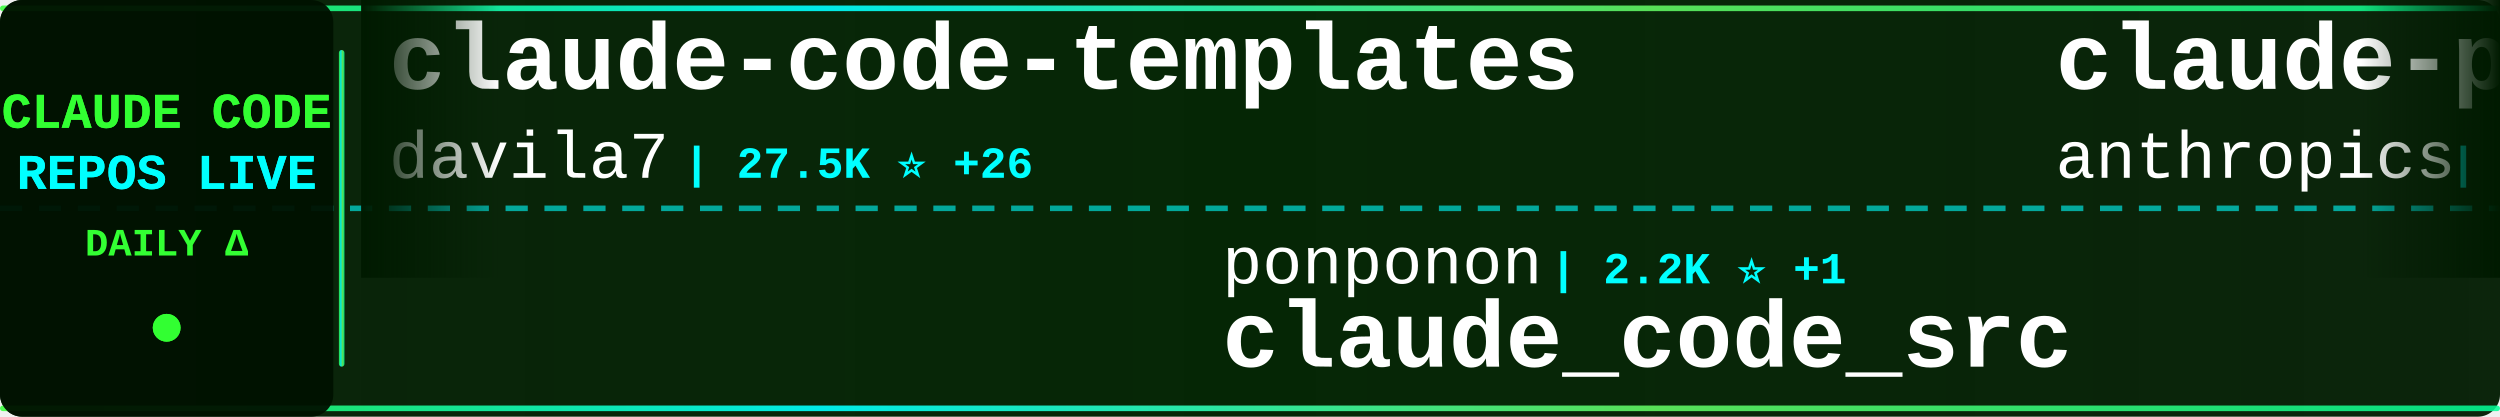
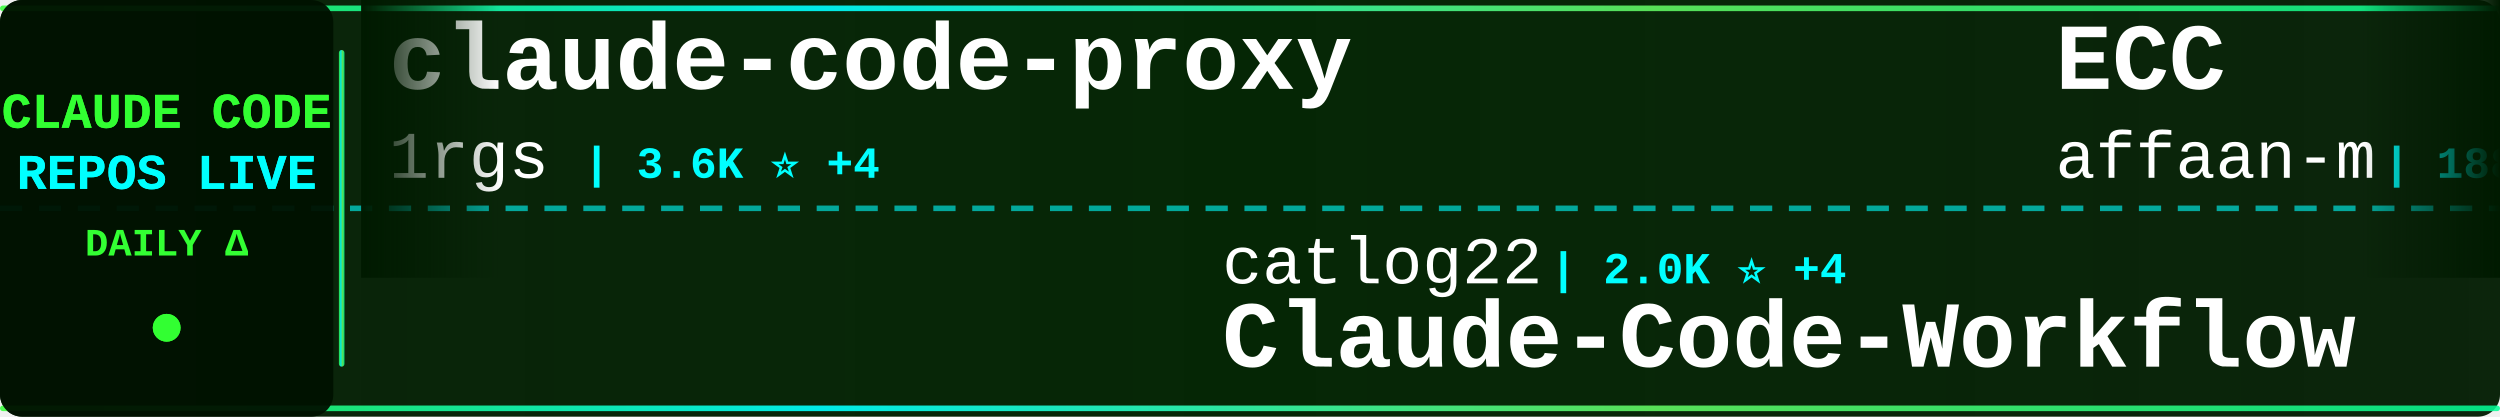
<svg xmlns="http://www.w3.org/2000/svg" width="900" height="150">
  <defs>
    <linearGradient id="tickerBg" x1="0%" y1="0%" x2="100%" y2="0%">
      <stop offset="0%" style="stop-color:#001a00;stop-opacity:0.95" />
      <stop offset="50%" style="stop-color:#002200;stop-opacity:0.98" />
      <stop offset="100%" style="stop-color:#001a00;stop-opacity:0.95" />
    </linearGradient>
    <linearGradient id="borderGrad" x1="0%" y1="0%" x2="100%" y2="0%">
      <stop offset="0%" style="stop-color:#33ff33;stop-opacity:0.85">
        <animate attributeName="stop-opacity" values="0.85;1;0.85" dur="2s" repeatCount="indefinite" />
      </stop>
      <stop offset="33%" style="stop-color:#00ffff;stop-opacity:0.9">
        <animate attributeName="stop-opacity" values="0.9;1;0.9" dur="2.2s" repeatCount="indefinite" />
      </stop>
      <stop offset="66%" style="stop-color:#66ff66;stop-opacity:0.85">
        <animate attributeName="stop-opacity" values="0.85;1;0.85" dur="1.8s" repeatCount="indefinite" />
      </stop>
      <stop offset="100%" style="stop-color:#00ff99;stop-opacity:0.85">
        <animate attributeName="stop-opacity" values="0.85;1;0.85" dur="2s" repeatCount="indefinite" />
      </stop>
    </linearGradient>
    <filter id="textGlow">
      <feGaussianBlur stdDeviation="0.1" result="coloredBlur" />
      <feMerge>
        <feMergeNode in="coloredBlur" />
        <feMergeNode in="SourceGraphic" />
      </feMerge>
    </filter>
    <filter id="metricGlow">
      <feGaussianBlur stdDeviation="0.2" result="coloredBlur" />
      <feMerge>
        <feMergeNode in="coloredBlur" />
        <feMergeNode in="SourceGraphic" />
      </feMerge>
    </filter>
    <linearGradient id="leftFade" x1="0%" y1="0%" x2="100%" y2="0%">
      <stop offset="0%" style="stop-color:#001a00;stop-opacity:1" />
      <stop offset="100%" style="stop-color:#001a00;stop-opacity:0" />
    </linearGradient>
    <linearGradient id="rightFade" x1="0%" y1="0%" x2="100%" y2="0%">
      <stop offset="0%" style="stop-color:#001a00;stop-opacity:0" />
      <stop offset="100%" style="stop-color:#001a00;stop-opacity:1" />
    </linearGradient>
  </defs>
  <rect width="900" height="150" fill="url(#tickerBg)" rx="8" />
  <rect x="0" y="2" width="900" height="2" fill="url(#borderGrad)" rx="1" />
  <rect x="0" y="146" width="900" height="2" fill="url(#borderGrad)" rx="1" />
  <line x1="0" y1="75" x2="900" y2="75" stroke="#00ffff" stroke-width="2" stroke-dasharray="8 6" opacity="0.6" />
  <rect x="0" y="0" width="120" height="150" fill="#001100" opacity="0.95" rx="8" />
  <text x="60" y="46" font-family="'Courier New', monospace" font-size="18" font-weight="bold" fill="#33ff33" text-anchor="middle" filter="url(#textGlow)">
    CLAUDE CODE
  </text>
  <text x="60" y="68" font-family="'Courier New', monospace" font-size="18" font-weight="bold" fill="#00ffff" text-anchor="middle" filter="url(#textGlow)">
    REPOS LIVE
  </text>
  <text x="60" y="92" font-family="'Courier New', monospace" font-size="14" font-weight="bold" fill="#33ff33" text-anchor="middle">
    DAILY Δ
  </text>
  <circle cx="60" cy="118" r="5" fill="#33ff33" filter="url(#metricGlow)">
    <animate attributeName="r" values="4;6;4" dur="1.5s" repeatCount="indefinite" />
    <animate attributeName="opacity" values="0.6;1;0.6" dur="1.5s" repeatCount="indefinite" />
  </circle>
  <rect x="122" y="18" width="2" height="114" fill="url(#borderGrad)" rx="1" />
  <clipPath id="tickerClip">
    <rect x="130" y="0" width="770" height="150" />
  </clipPath>
  <g clip-path="url(#tickerClip)">
    <g id="tickerItems">
      <animateTransform attributeName="transform" attributeType="XML" type="translate" from="0 0" to="-3000 0" dur="54s" repeatCount="indefinite" />
      <g transform="translate(0, 0)">
-         <text x="140" y="32" font-family="'Courier New', monospace" font-size="34" font-weight="bold" fill="#ffffff">claude-code-templates</text>
-         <text x="140" y="64" font-family="'Courier New', monospace" font-size="24" font-weight="normal" fill="#ffffff" opacity="1.0">davila7</text>
-         <text x="246" y="64" font-family="'Courier New', monospace" font-size="16" font-weight="bold" fill="#00ffff"> | 27.5K ⭐ +26</text>
+         <text x="140" y="32" font-family="'Courier New', monospace" font-size="34" font-weight="bold" fill="#ffffff">claude-code-proxy</text>
+         <text x="140" y="64" font-family="'Courier New', monospace" font-size="24" font-weight="normal" fill="#ffffff" opacity="1.0">1rgs</text>
+         <text x="210" y="64" font-family="'Courier New', monospace" font-size="16" font-weight="bold" fill="#00ffff"> | 3.6K ⭐ +4</text>
      </g>
      <g transform="translate(300, 0)">
+         <text x="140" y="102" font-family="'Courier New', monospace" font-size="24" font-weight="normal" fill="#ffffff" opacity="1.0">catlog22</text>
+         <text x="258" y="102" font-family="'Courier New', monospace" font-size="16" font-weight="bold" fill="#00ffff"> | 2.0K ⭐ +4</text>
+         <text x="140" y="132" font-family="'Courier New', monospace" font-size="34" font-weight="bold" fill="#ffffff">Claude-Code-Workflow</text>
+       </g>
+       <g transform="translate(600, 0)">
+         <text x="140" y="32" font-family="'Courier New', monospace" font-size="34" font-weight="bold" fill="#ffffff">ECC</text>
+         <text x="140" y="64" font-family="'Courier New', monospace" font-size="24" font-weight="normal" fill="#ffffff" opacity="1.0">affaan-m</text>
+         <text x="258" y="64" font-family="'Courier New', monospace" font-size="16" font-weight="bold" fill="#00ffff"> | 188.6K ⭐ +387</text>
+       </g>
+       <g transform="translate(900, 0)">
+         <text x="140" y="102" font-family="'Courier New', monospace" font-size="24" font-weight="normal" fill="#ffffff" opacity="1.0">Yuyz0112</text>
+         <text x="258" y="102" font-family="'Courier New', monospace" font-size="16" font-weight="bold" fill="#00ffff"> | 2.4K ⭐ +1</text>
+         <text x="140" y="132" font-family="'Courier New', monospace" font-size="34" font-weight="bold" fill="#ffffff">claude-code-reverse</text>
+       </g>
+       <g transform="translate(1200, 0)">
+         <text x="140" y="32" font-family="'Courier New', monospace" font-size="34" font-weight="bold" fill="#ffffff">my-claude-code-setup</text>
+         <text x="140" y="64" font-family="'Courier New', monospace" font-size="24" font-weight="normal" fill="#ffffff" opacity="1.0">centminmod</text>
+         <text x="282" y="64" font-family="'Courier New', monospace" font-size="16" font-weight="bold" fill="#00ffff"> | 2.3K ⭐ +10</text>
+       </g>
+       <g transform="translate(1500, 0)">
+         <text x="140" y="102" font-family="'Courier New', monospace" font-size="24" font-weight="normal" fill="#ffffff" opacity="1.0">https-deeplearning-ai</text>
+         <text x="414" y="102" font-family="'Courier New', monospace" font-size="16" font-weight="bold" fill="#00ffff"> | 516 ⭐ +1</text>
+         <text x="140" y="132" font-family="'Courier New', monospace" font-size="34" font-weight="bold" fill="#ffffff">sc-claude-code-files</text>
+       </g>
+       <g transform="translate(1800, 0)">
+         <text x="140" y="32" font-family="'Courier New', monospace" font-size="34" font-weight="bold" fill="#ffffff">Auto-claude-code-researc...</text>
+         <text x="140" y="64" font-family="'Courier New', monospace" font-size="24" font-weight="normal" fill="#ffffff" opacity="1.0">wanshuiyin</text>
+         <text x="282" y="64" font-family="'Courier New', monospace" font-size="16" font-weight="bold" fill="#00ffff"> | 10.4K ⭐ +89</text>
+       </g>
+       <g transform="translate(2100, 0)">
        <text x="140" y="102" font-family="'Courier New', monospace" font-size="24" font-weight="normal" fill="#ffffff" opacity="1.0">ponponon</text>
        <text x="258" y="102" font-family="'Courier New', monospace" font-size="16" font-weight="bold" fill="#00ffff"> | 2.2K ⭐ +1</text>
        <text x="140" y="132" font-family="'Courier New', monospace" font-size="34" font-weight="bold" fill="#ffffff">claude_code_src</text>
      </g>
-       <g transform="translate(600, 0)">
-         <text x="140" y="32" font-family="'Courier New', monospace" font-size="34" font-weight="bold" fill="#ffffff">claude-plugins-official</text>
-         <text x="140" y="64" font-family="'Courier New', monospace" font-size="24" font-weight="normal" fill="#ffffff" opacity="1.0">anthropics</text>
-         <text x="282" y="64" font-family="'Courier New', monospace" font-size="16" font-weight="bold" fill="#00ffff"> | 25.1K ⭐ +2.4K</text>
-       </g>
-       <g transform="translate(900, 0)">
-         <text x="140" y="102" font-family="'Courier New', monospace" font-size="24" font-weight="normal" fill="#ffffff" opacity="1.0">ghuntley</text>
-         <text x="258" y="102" font-family="'Courier New', monospace" font-size="16" font-weight="bold" fill="#00ffff"> | 978 ⭐</text>
-         <text x="140" y="132" font-family="'Courier New', monospace" font-size="34" font-weight="bold" fill="#ffffff">claude-code-source-code-...</text>
-       </g>
-       <g transform="translate(1200, 0)">
-         <text x="140" y="32" font-family="'Courier New', monospace" font-size="34" font-weight="bold" fill="#ffffff">claude-code-base-action</text>
-         <text x="140" y="64" font-family="'Courier New', monospace" font-size="24" font-weight="normal" fill="#ffffff" opacity="1.0">anthropics</text>
-         <text x="282" y="64" font-family="'Courier New', monospace" font-size="16" font-weight="bold" fill="#00ffff"> | 846 ⭐ +3</text>
-       </g>
-       <g transform="translate(1500, 0)">
-         <text x="140" y="102" font-family="'Courier New', monospace" font-size="24" font-weight="normal" fill="#ffffff" opacity="1.0">zebbern</text>
-         <text x="246" y="102" font-family="'Courier New', monospace" font-size="16" font-weight="bold" fill="#00ffff"> | 4.2K ⭐ +3</text>
-         <text x="140" y="132" font-family="'Courier New', monospace" font-size="34" font-weight="bold" fill="#ffffff">claude-code-guide</text>
-       </g>
-       <g transform="translate(1800, 0)">
-         <text x="140" y="32" font-family="'Courier New', monospace" font-size="34" font-weight="bold" fill="#ffffff">ClaudeCode</text>
-         <text x="140" y="64" font-family="'Courier New', monospace" font-size="24" font-weight="normal" fill="#ffffff" opacity="1.0">guanshan</text>
-         <text x="258" y="64" font-family="'Courier New', monospace" font-size="16" font-weight="bold" fill="#00ffff"> | 59 ⭐</text>
-       </g>
-       <g transform="translate(2100, 0)">
-         <text x="140" y="102" font-family="'Courier New', monospace" font-size="24" font-weight="normal" fill="#ffffff" opacity="1.0">ChinaSiro</text>
-         <text x="270" y="102" font-family="'Courier New', monospace" font-size="16" font-weight="bold" fill="#00ffff"> | 9.2K ⭐ +9</text>
-         <text x="140" y="132" font-family="'Courier New', monospace" font-size="34" font-weight="bold" fill="#ffffff">claude-code-sourcemap</text>
-       </g>
      <g transform="translate(2400, 0)">
-         <text x="140" y="32" font-family="'Courier New', monospace" font-size="34" font-weight="bold" fill="#ffffff">Claude-code</text>
-         <text x="140" y="64" font-family="'Courier New', monospace" font-size="24" font-weight="normal" fill="#ffffff" opacity="1.0">fazxes</text>
-         <text x="234" y="64" font-family="'Courier New', monospace" font-size="16" font-weight="bold" fill="#00ffff"> | 216 ⭐</text>
+         <text x="140" y="32" font-family="'Courier New', monospace" font-size="34" font-weight="bold" fill="#ffffff">claude-code-router</text>
+         <text x="140" y="64" font-family="'Courier New', monospace" font-size="24" font-weight="normal" fill="#ffffff" opacity="1.0">musistudio</text>
+         <text x="282" y="64" font-family="'Courier New', monospace" font-size="16" font-weight="bold" fill="#00ffff"> | 34.3K ⭐ +26</text>
      </g>
      <g transform="translate(2700, 0)">
-         <text x="140" y="102" font-family="'Courier New', monospace" font-size="24" font-weight="normal" fill="#ffffff" opacity="1.0">anthropics</text>
-         <text x="282" y="102" font-family="'Courier New', monospace" font-size="16" font-weight="bold" fill="#00ffff"> | 7.7K ⭐ +8</text>
-         <text x="140" y="132" font-family="'Courier New', monospace" font-size="34" font-weight="bold" fill="#ffffff">claude-code-action</text>
+         <text x="140" y="102" font-family="'Courier New', monospace" font-size="24" font-weight="normal" fill="#ffffff" opacity="1.0">carlvellotti</text>
+         <text x="306" y="102" font-family="'Courier New', monospace" font-size="16" font-weight="bold" fill="#00ffff"> | 2.0K ⭐ +1</text>
+         <text x="140" y="132" font-family="'Courier New', monospace" font-size="34" font-weight="bold" fill="#ffffff">claude-code-pm-course</text>
      </g>
      <g transform="translate(3000, 0)">
-         <text x="140" y="32" font-family="'Courier New', monospace" font-size="34" font-weight="bold" fill="#ffffff">claude-code-templates</text>
-         <text x="140" y="64" font-family="'Courier New', monospace" font-size="24" font-weight="normal" fill="#ffffff" opacity="1.0">davila7</text>
-         <text x="246" y="64" font-family="'Courier New', monospace" font-size="16" font-weight="bold" fill="#00ffff"> | 27.5K ⭐ +26</text>
+         <text x="140" y="32" font-family="'Courier New', monospace" font-size="34" font-weight="bold" fill="#ffffff">claude-code-proxy</text>
+         <text x="140" y="64" font-family="'Courier New', monospace" font-size="24" font-weight="normal" fill="#ffffff" opacity="1.0">1rgs</text>
+         <text x="210" y="64" font-family="'Courier New', monospace" font-size="16" font-weight="bold" fill="#00ffff"> | 3.6K ⭐ +4</text>
      </g>
      <g transform="translate(3300, 0)">
-         <text x="140" y="102" font-family="'Courier New', monospace" font-size="24" font-weight="normal" fill="#ffffff" opacity="1.0">ponponon</text>
-         <text x="258" y="102" font-family="'Courier New', monospace" font-size="16" font-weight="bold" fill="#00ffff"> | 2.2K ⭐ +1</text>
-         <text x="140" y="132" font-family="'Courier New', monospace" font-size="34" font-weight="bold" fill="#ffffff">claude_code_src</text>
+         <text x="140" y="102" font-family="'Courier New', monospace" font-size="24" font-weight="normal" fill="#ffffff" opacity="1.0">catlog22</text>
+         <text x="258" y="102" font-family="'Courier New', monospace" font-size="16" font-weight="bold" fill="#00ffff"> | 2.0K ⭐ +4</text>
+         <text x="140" y="132" font-family="'Courier New', monospace" font-size="34" font-weight="bold" fill="#ffffff">Claude-Code-Workflow</text>
      </g>
      <g transform="translate(3600, 0)">
-         <text x="140" y="32" font-family="'Courier New', monospace" font-size="34" font-weight="bold" fill="#ffffff">claude-plugins-official</text>
-         <text x="140" y="64" font-family="'Courier New', monospace" font-size="24" font-weight="normal" fill="#ffffff" opacity="1.0">anthropics</text>
-         <text x="282" y="64" font-family="'Courier New', monospace" font-size="16" font-weight="bold" fill="#00ffff"> | 25.1K ⭐ +2.4K</text>
+         <text x="140" y="32" font-family="'Courier New', monospace" font-size="34" font-weight="bold" fill="#ffffff">ECC</text>
+         <text x="140" y="64" font-family="'Courier New', monospace" font-size="24" font-weight="normal" fill="#ffffff" opacity="1.0">affaan-m</text>
+         <text x="258" y="64" font-family="'Courier New', monospace" font-size="16" font-weight="bold" fill="#00ffff"> | 188.6K ⭐ +387</text>
      </g>
      <g transform="translate(3900, 0)">
-         <text x="140" y="102" font-family="'Courier New', monospace" font-size="24" font-weight="normal" fill="#ffffff" opacity="1.0">ghuntley</text>
-         <text x="258" y="102" font-family="'Courier New', monospace" font-size="16" font-weight="bold" fill="#00ffff"> | 978 ⭐</text>
-         <text x="140" y="132" font-family="'Courier New', monospace" font-size="34" font-weight="bold" fill="#ffffff">claude-code-source-code-...</text>
+         <text x="140" y="102" font-family="'Courier New', monospace" font-size="24" font-weight="normal" fill="#ffffff" opacity="1.0">Yuyz0112</text>
+         <text x="258" y="102" font-family="'Courier New', monospace" font-size="16" font-weight="bold" fill="#00ffff"> | 2.4K ⭐ +1</text>
+         <text x="140" y="132" font-family="'Courier New', monospace" font-size="34" font-weight="bold" fill="#ffffff">claude-code-reverse</text>
      </g>
    </g>
  </g>
  <rect x="130" y="0" width="50" height="100" fill="url(#leftFade)" />
  <rect x="850" y="0" width="50" height="100" fill="url(#rightFade)" />
</svg>
